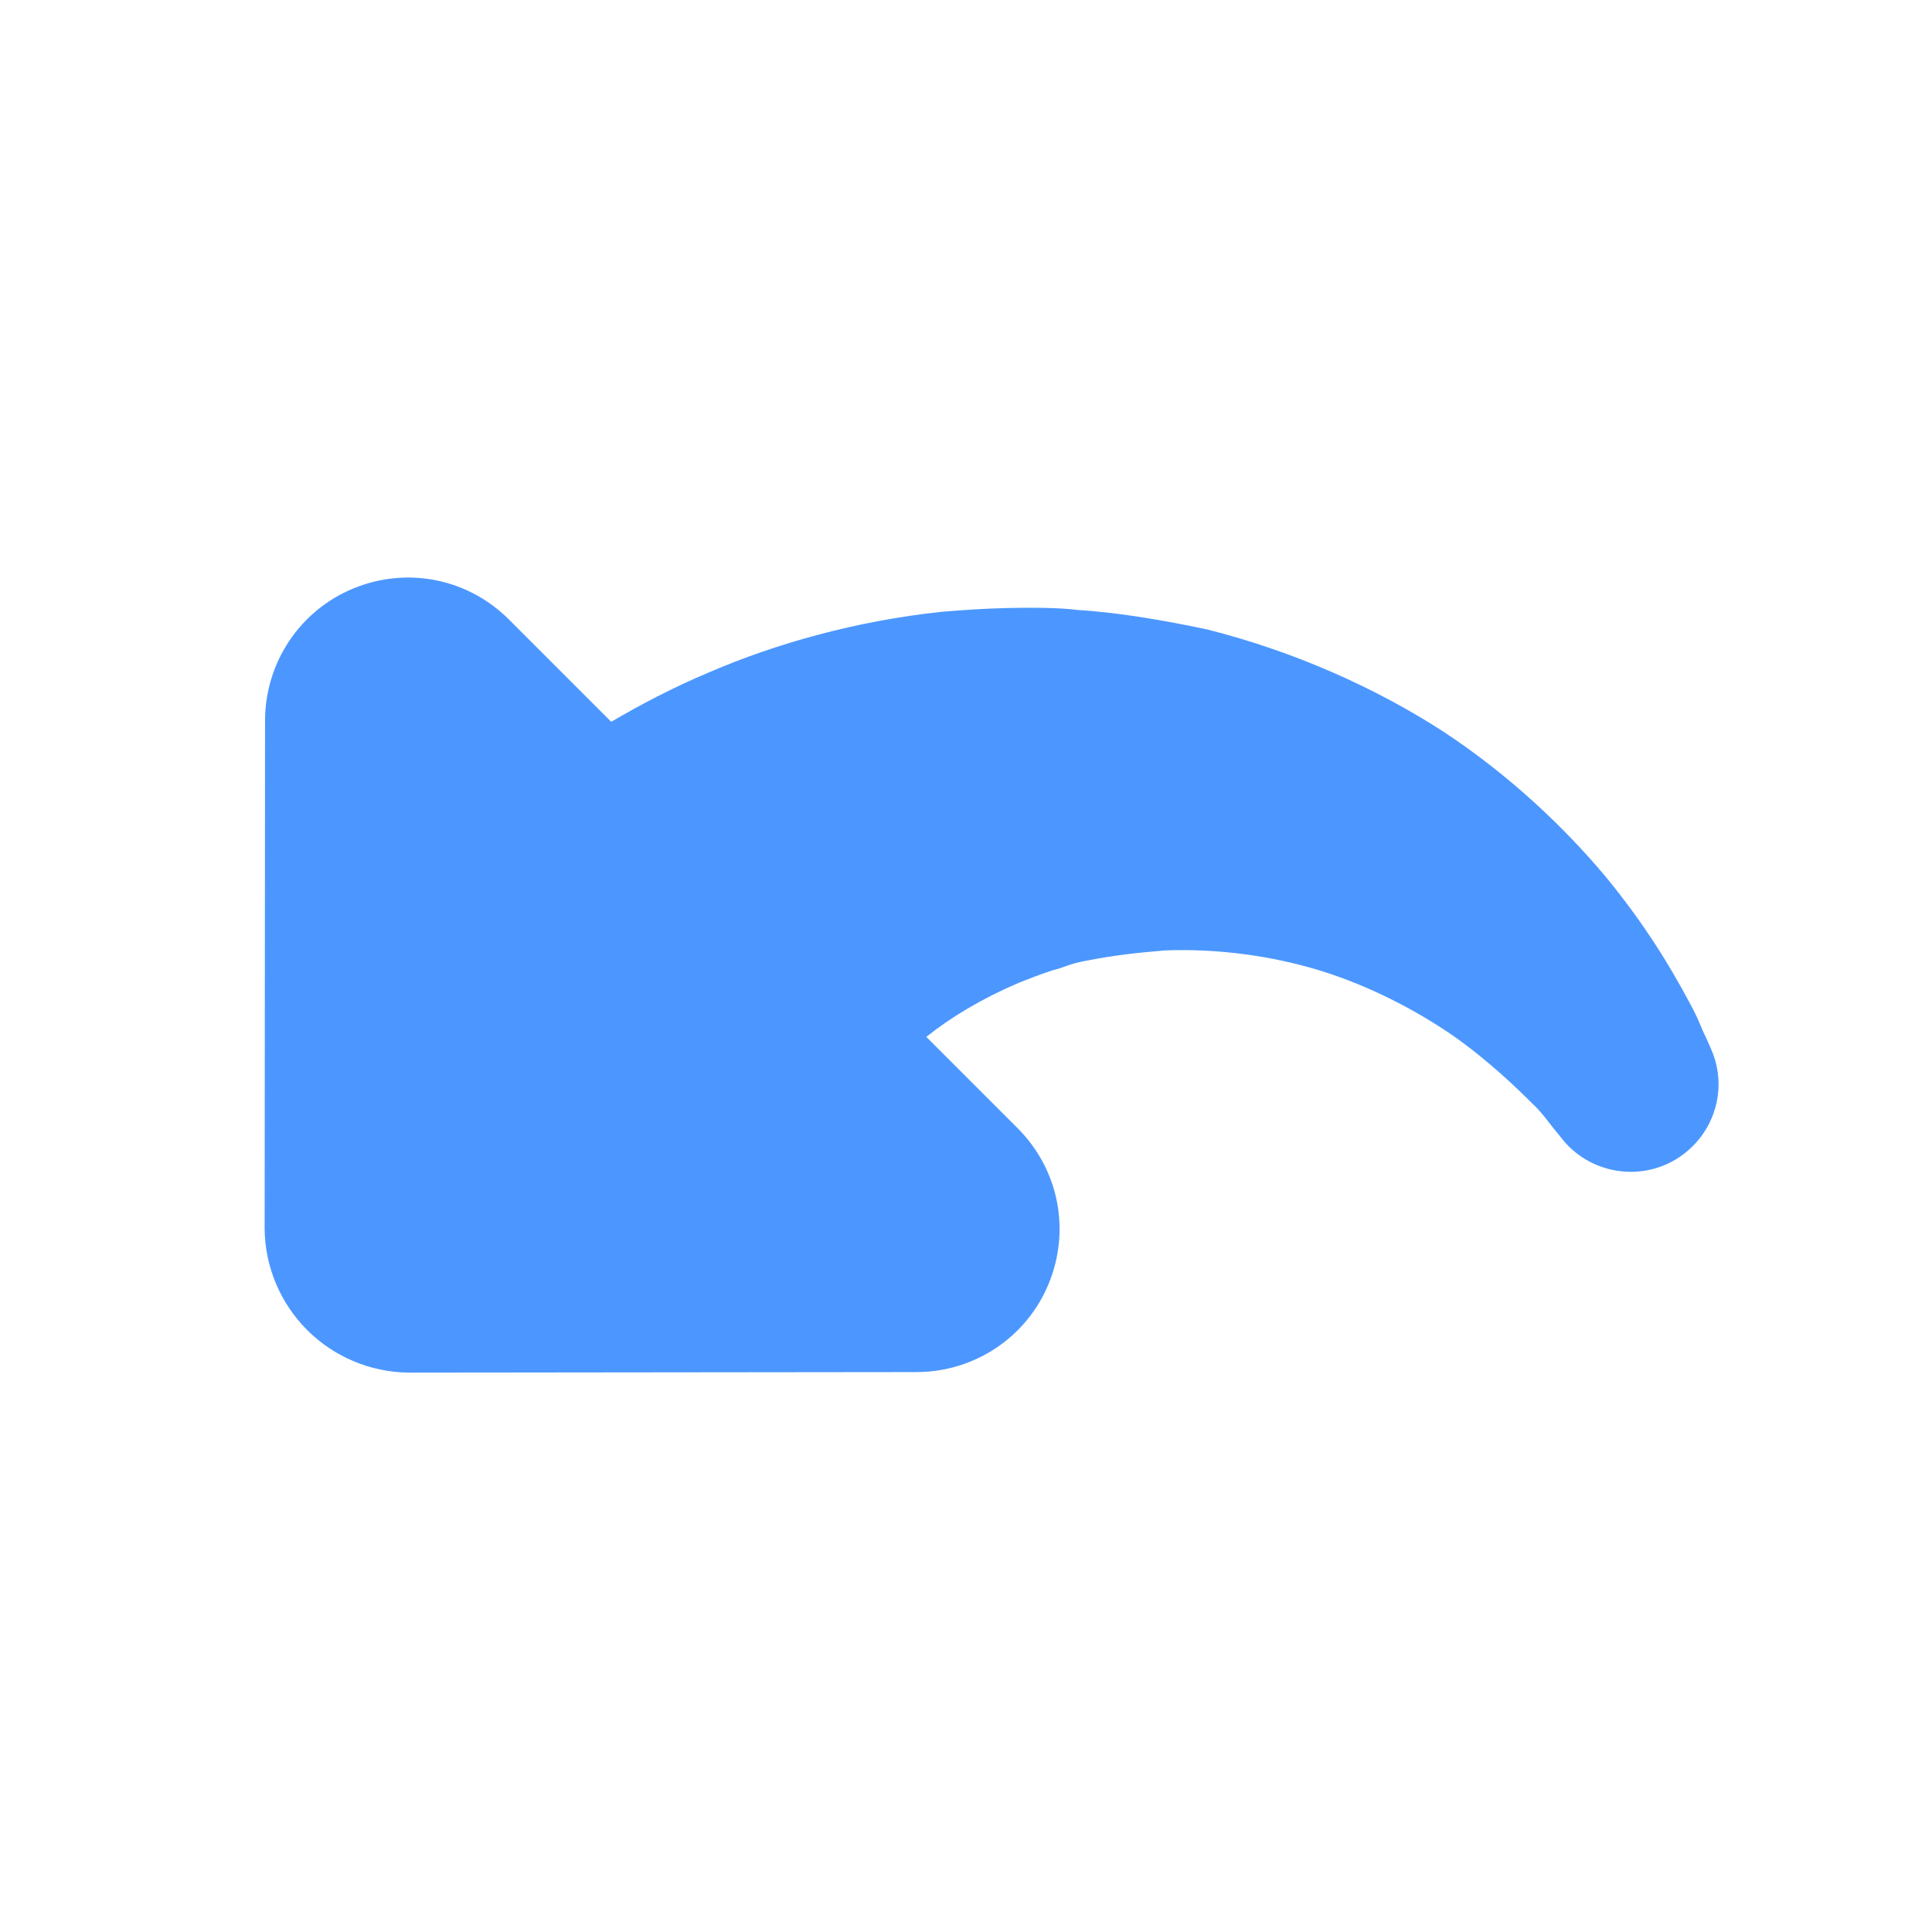
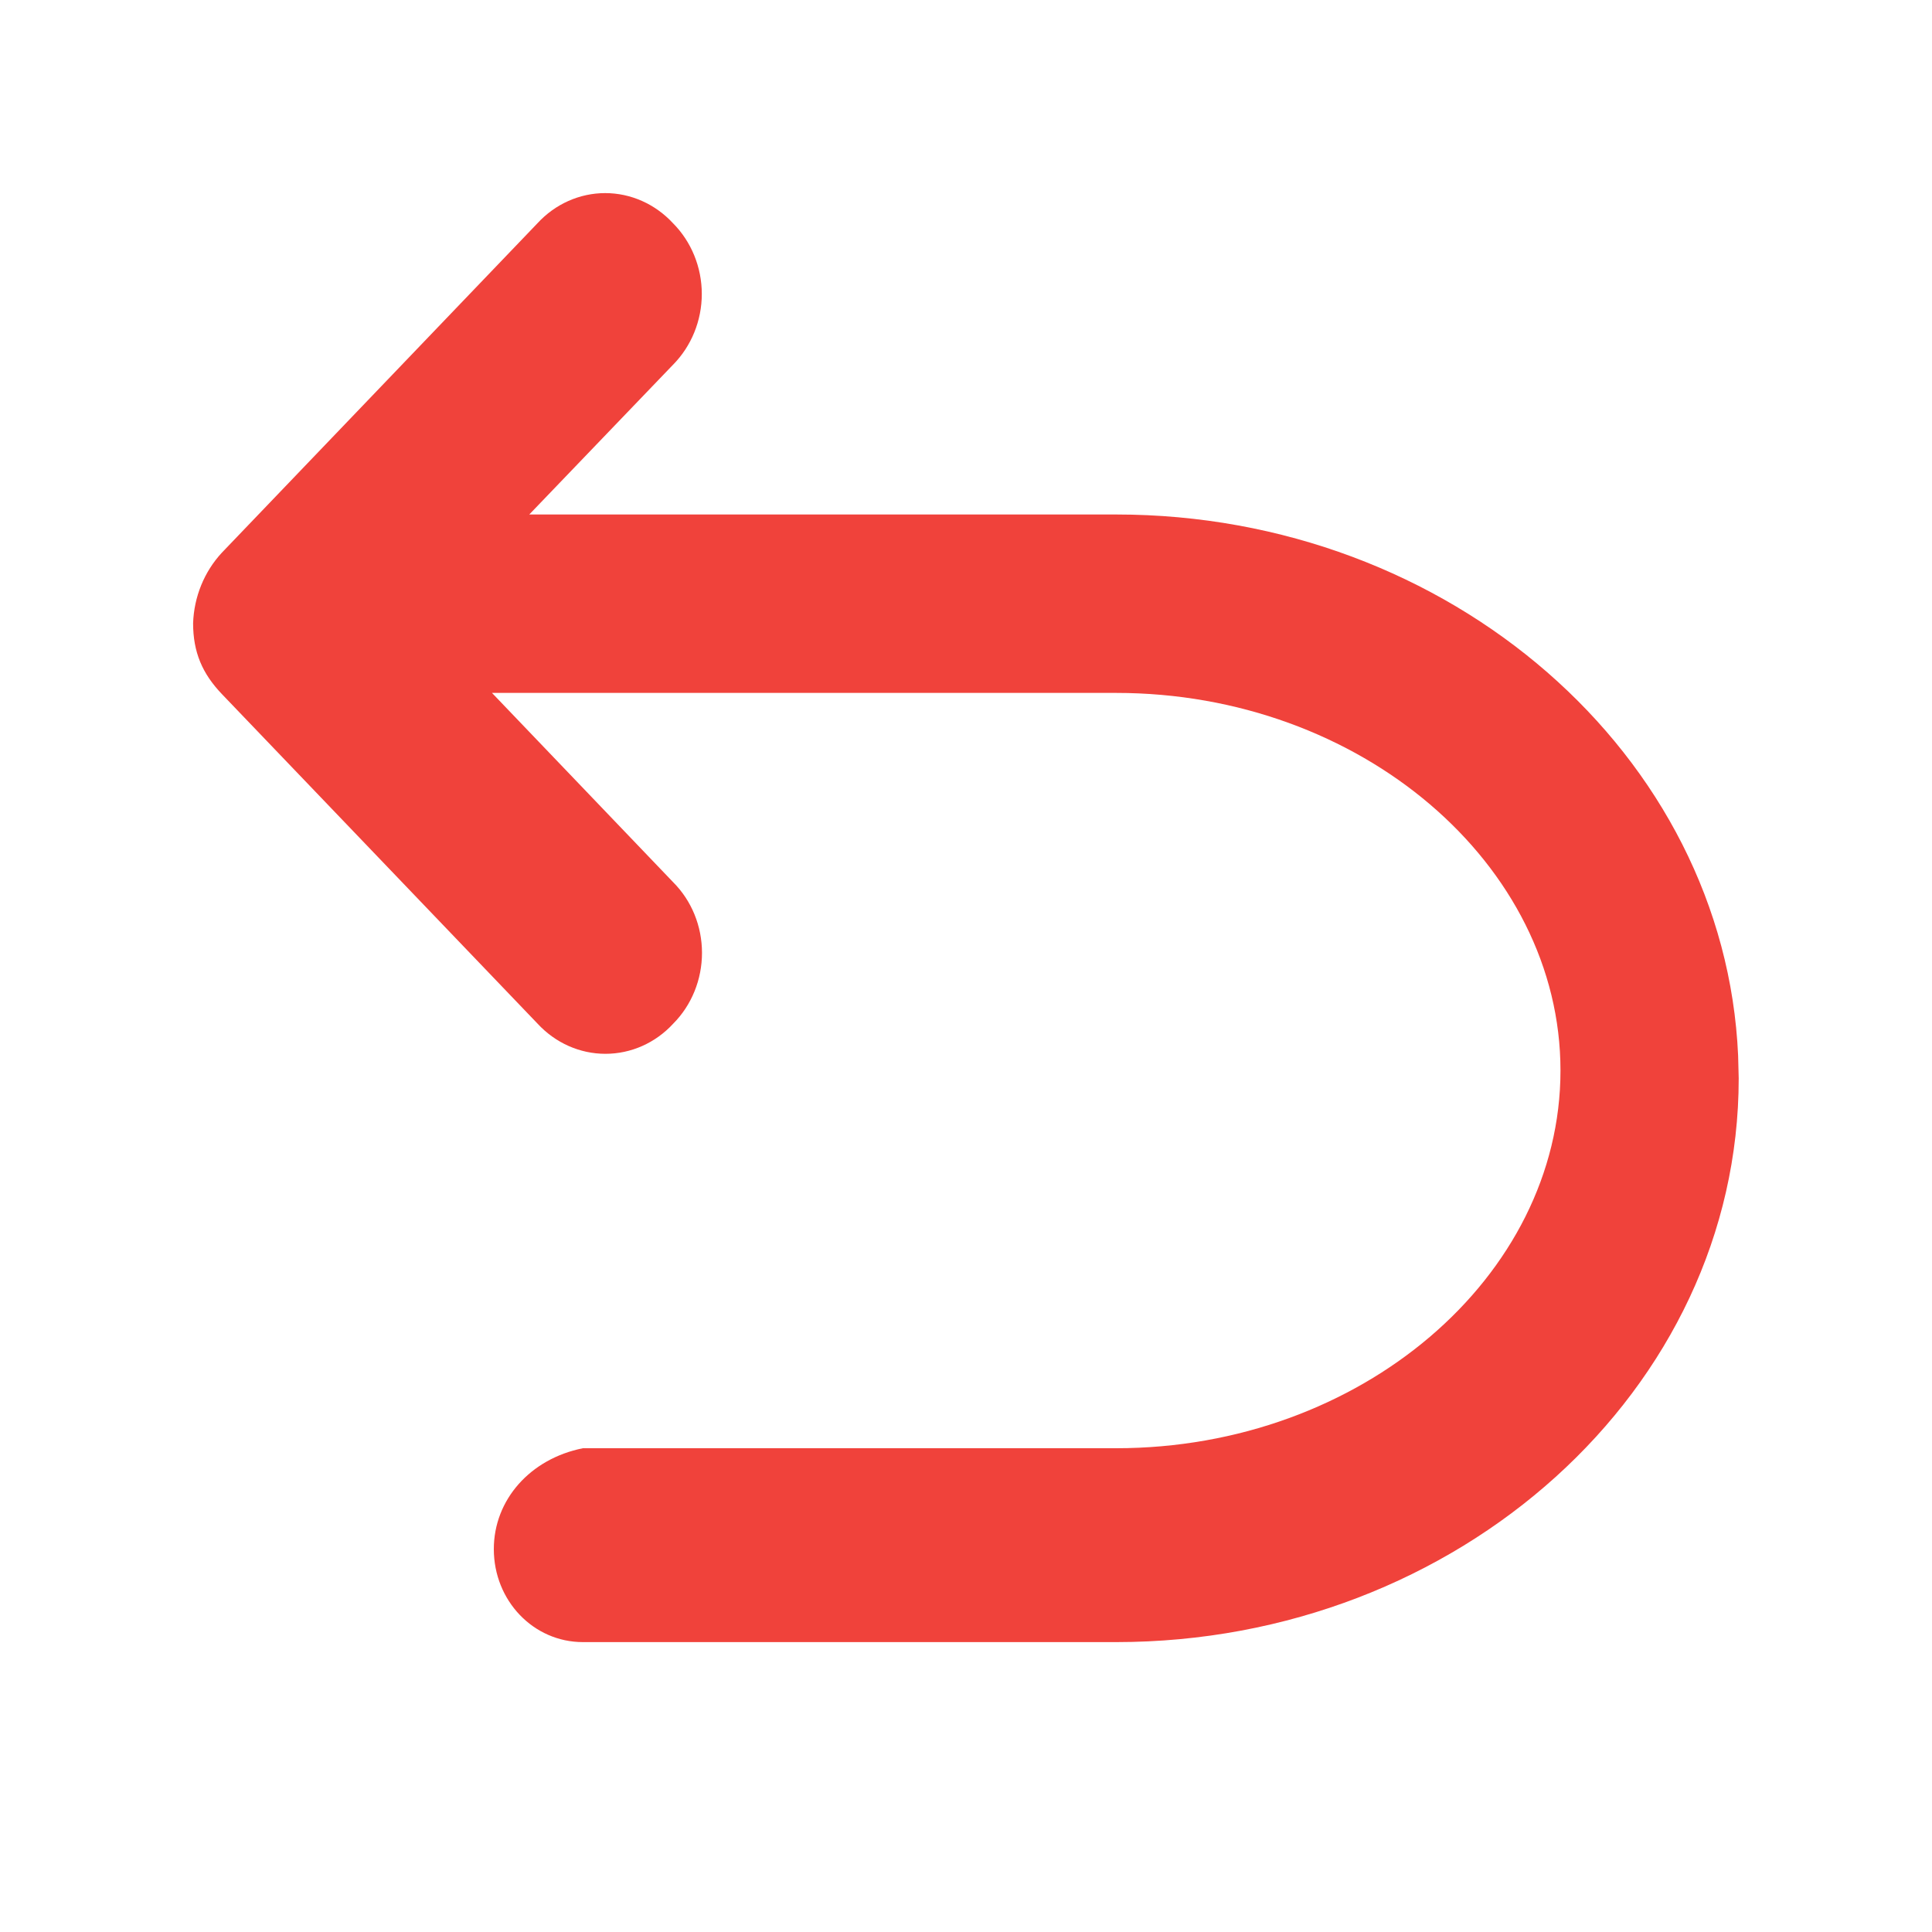
- <svg xmlns="http://www.w3.org/2000/svg" width="20px" height="20px" viewBox="0 0 20 20" version="1.1">
-   <defs />
-   <g id="Page-1" stroke="none" stroke-width="1" fill="none" fill-rule="evenodd">
-     <g id="undo" fill="#4C97FF">
-       <path d="M15.558,12.77 L11.84,16.494 C11.561,16.767 11.183,16.921 10.79,16.921 C10.399,16.921 10.021,16.767 9.74,16.494 L6.024,12.77 C5.597,12.343 5.471,11.706 5.702,11.153 C5.933,10.6 6.465,10.243 7.067,10.243 L8.404,10.243 C8.369,9.921 8.278,9.557 8.124,9.172 C8.076,9.06 8.026,8.948 7.97,8.836 C7.893,8.71 7.901,8.675 7.795,8.521 C7.627,8.269 7.473,8.08 7.29,7.863 C6.92,7.464 6.472,7.121 5.996,6.869 C5.513,6.617 5.009,6.463 4.561,6.379 C4.12,6.302 3.714,6.295 3.476,6.295 C3.357,6.288 3.203,6.316 3.126,6.323 C3.042,6.33 2.993,6.337 2.993,6.337 C2.496,6.386 2.048,6.022 1.999,5.525 C1.957,5.105 2.202,4.727 2.573,4.587 C2.573,4.587 2.622,4.566 2.699,4.538 C2.79,4.51 2.874,4.461 3.07,4.405 C3.462,4.286 3.959,4.16 4.61,4.097 C5.254,4.041 6.031,4.055 6.851,4.223 C7.669,4.398 8.53,4.727 9.328,5.203 C9.706,5.448 10.112,5.735 10.427,6.015 C10.567,6.12 10.805,6.358 10.945,6.505 C11.106,6.673 11.253,6.841 11.401,7.016 C11.967,7.716 12.387,8.472 12.66,9.158 C12.821,9.55 12.933,9.921 13.017,10.243 L14.515,10.243 C15.117,10.243 15.649,10.6 15.88,11.153 C16.111,11.706 15.985,12.343 15.558,12.77" id="Fill-1" transform="translate(8.994247, 10.49425) scale(-1, 1) rotate(-45) translate(-8.994247, -10.49425) " />
-     </g>
-   </g>
+ <svg xmlns="http://www.w3.org/2000/svg" version="1.1" x="0px" y="0px" width="20px" height="20px" viewBox="143.273 426.639 20 20" enable-background="new 143.273 426.639 20 20" xml:space="preserve">
+   <defs>
+ </defs>
+   <rect display="none" fill="#E0E0E0" width="2229.455" height="1311.244" />
+   <rect x="143.273" y="426.639" display="none" fill="#C9C9C9" width="20" height="20" />
+   <path fill="#F0423B" d="M150.241,435.771l-1.875-1.959h6.461c2.532,0,4.6,1.775,4.6,3.909c0,2.135-2.068,3.91-4.6,3.91h-5.52  c-0.545,0.109-0.922,0.534-0.922,1.044c0,0.535,0.411,0.963,0.922,0.963h5.522c3.538-0.001,6.443-2.614,6.443-5.836l-0.006-0.235  c-0.137-3.112-2.985-5.602-6.438-5.602h-6.076l1.488-1.55c0.19-0.192,0.298-0.457,0.298-0.733s-0.108-0.541-0.298-0.732  c-0.184-0.199-0.437-0.312-0.702-0.312c-0.265,0-0.518,0.113-0.701,0.312l-3.267,3.41c-0.183,0.197-0.289,0.458-0.298,0.731  c0,0.298,0.095,0.521,0.298,0.733l3.268,3.412c0.184,0.199,0.437,0.312,0.702,0.312s0.518-0.112,0.702-0.312  c0.191-0.192,0.298-0.457,0.298-0.733S150.433,435.963,150.241,435.771L150.241,435.771z M150.241,435.771" />
</svg>
